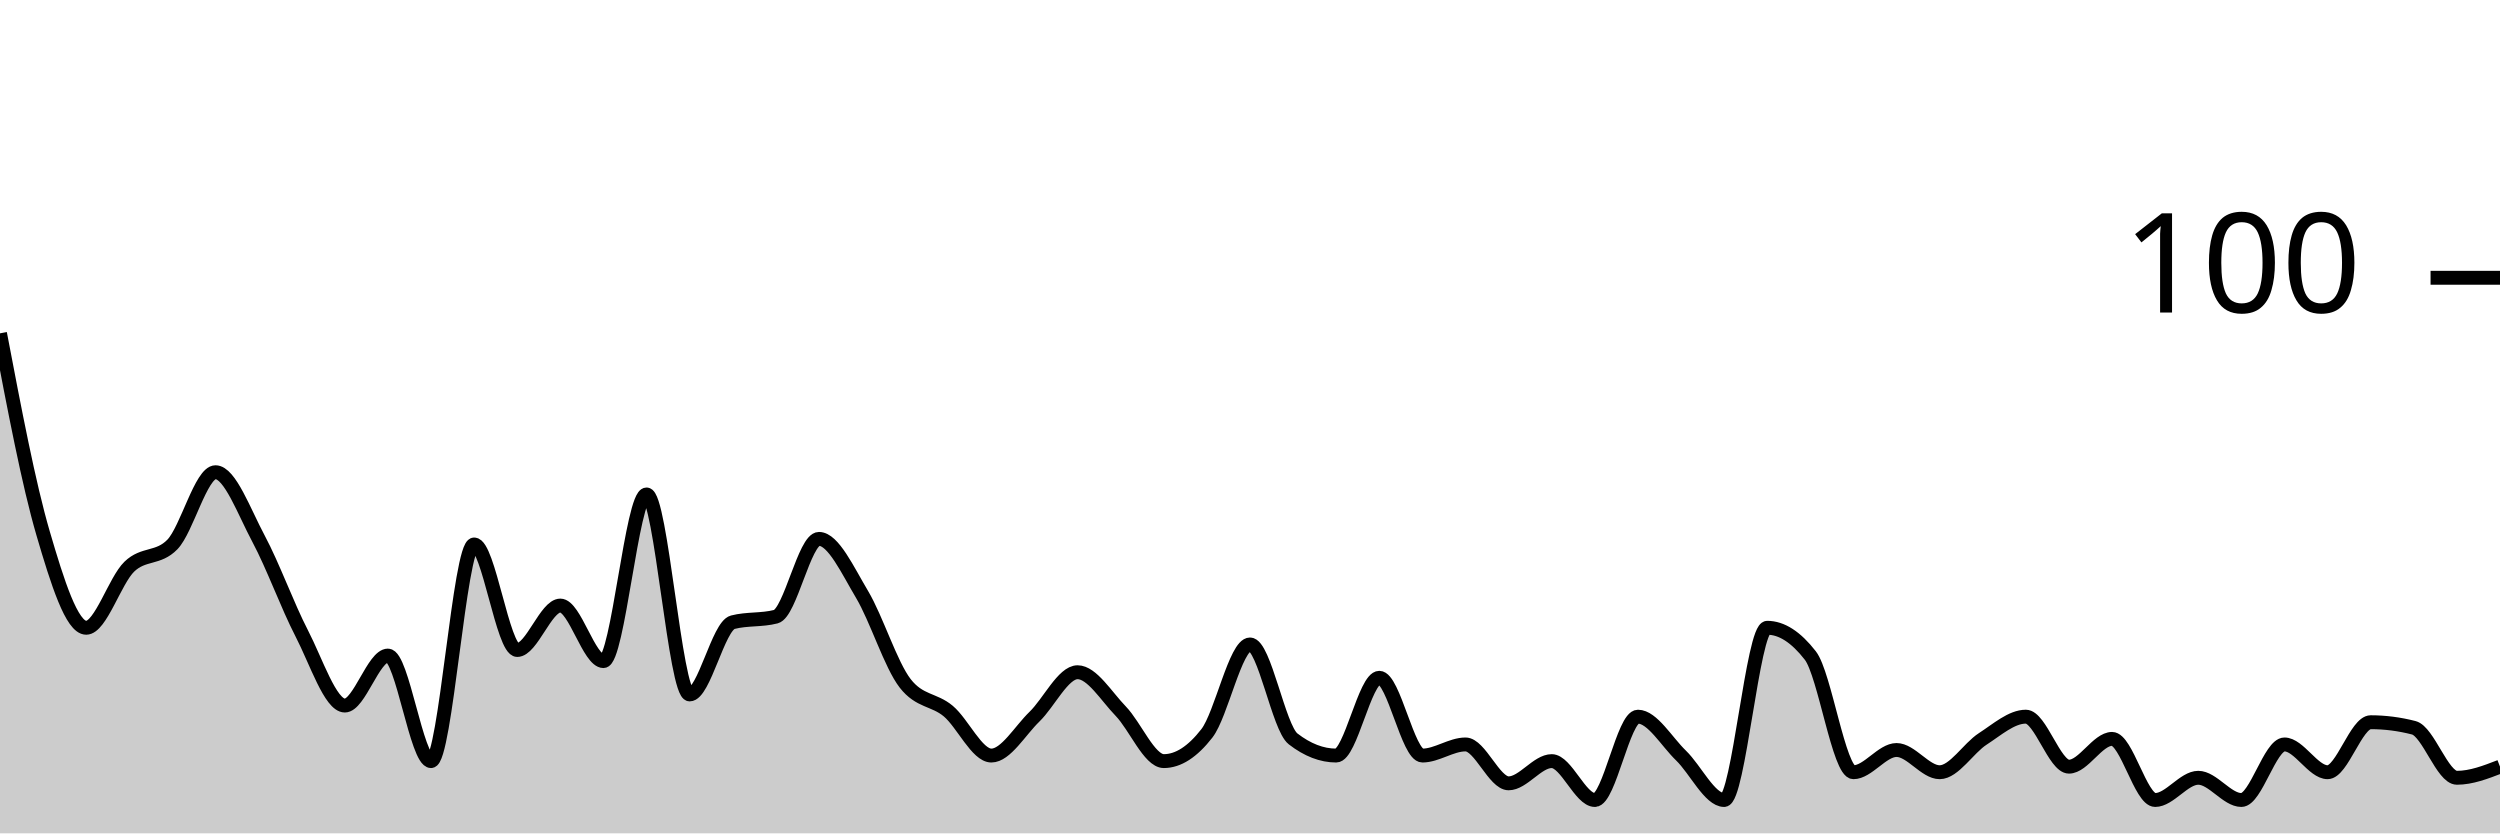
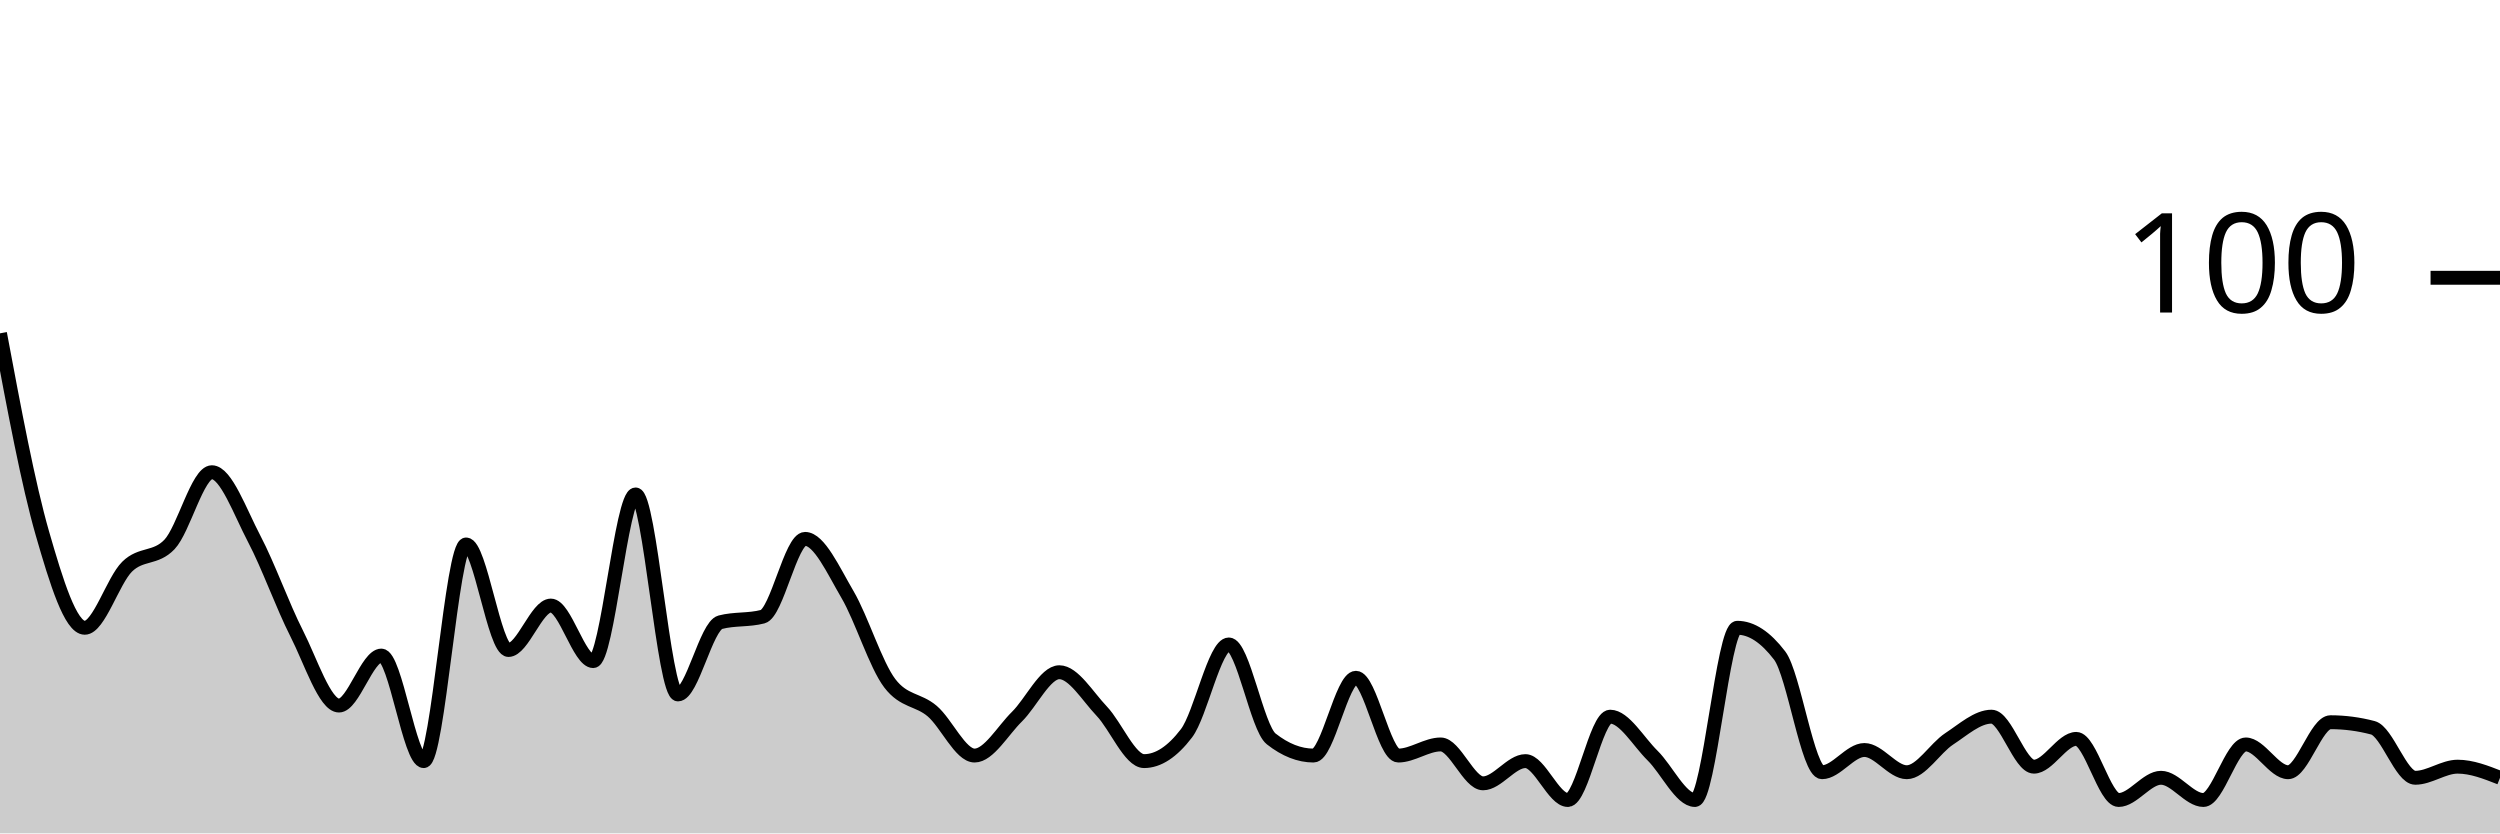
<svg xmlns="http://www.w3.org/2000/svg" viewBox="0 0 180 60">
  <g transform="translate(0,20)">
-     <path class="area" fill="rgba(0, 0, 0, 0.2)" d="M0,4C1.034,9.433,2.069,14.867,3.103,18.4C4.138,21.933,5.172,25.2,6.207,25.2C7.241,25.2,8.276,21.8,9.31,20.8C10.345,19.8,11.379,20.267,12.414,19.2C13.448,18.133,14.483,14,15.517,14C16.552,14,17.586,16.867,18.621,18.8C19.655,20.733,20.69,23.6,21.724,25.6C22.759,27.6,23.793,30.8,24.828,30.8C25.862,30.8,26.897,27.2,27.931,27.2C28.966,27.2,30,34.8,31.034,34.8C32.069,34.8,33.103,19.2,34.138,19.2C35.172,19.2,36.207,26.8,37.241,26.8C38.276,26.8,39.31,23.6,40.345,23.6C41.379,23.6,42.414,27.6,43.448,27.6C44.483,27.6,45.517,15.6,46.552,15.6C47.586,15.6,48.621,30,49.655,30C50.69,30,51.724,25.067,52.759,24.8C53.793,24.533,54.828,24.667,55.862,24.4C56.897,24.133,57.931,18.8,58.966,18.8C60,18.8,61.034,21.067,62.069,22.8C63.103,24.533,64.138,27.867,65.172,29.2C66.207,30.533,67.241,30.333,68.276,31.2C69.31,32.067,70.345,34.4,71.379,34.4C72.414,34.4,73.448,32.6,74.483,31.6C75.517,30.6,76.552,28.4,77.586,28.4C78.621,28.4,79.655,30.133,80.69,31.2C81.724,32.267,82.759,34.8,83.793,34.8C84.828,34.8,85.862,34.133,86.897,32.8C87.931,31.467,88.966,26.4,90,26.4C91.034,26.4,92.069,32.4,93.103,33.2C94.138,34,95.172,34.4,96.207,34.4C97.241,34.4,98.276,28.8,99.31,28.8C100.345,28.8,101.379,34.4,102.414,34.4C103.448,34.4,104.483,33.6,105.517,33.6C106.552,33.6,107.586,36.4,108.621,36.4C109.655,36.4,110.69,34.8,111.724,34.8C112.759,34.8,113.793,37.6,114.828,37.6C115.862,37.6,116.897,31.6,117.931,31.6C118.966,31.6,120,33.4,121.034,34.4C122.069,35.4,123.103,37.6,124.138,37.6C125.172,37.6,126.207,25.2,127.241,25.2C128.276,25.2,129.31,25.867,130.345,27.2C131.379,28.533,132.414,35.6,133.448,35.6C134.483,35.6,135.517,34,136.552,34C137.586,34,138.621,35.6,139.655,35.6C140.69,35.6,141.724,33.867,142.759,33.2C143.793,32.533,144.828,31.6,145.862,31.6C146.897,31.6,147.931,35.2,148.966,35.2C150,35.2,151.034,33.2,152.069,33.2C153.103,33.2,154.138,37.6,155.172,37.6C156.207,37.6,157.241,36,158.276,36C159.31,36,160.345,37.6,161.379,37.6C162.414,37.6,163.448,33.6,164.483,33.6C165.517,33.6,166.552,35.6,167.586,35.6C168.621,35.6,169.655,32,170.69,32C171.724,32,172.759,32.133,173.793,32.4C174.828,32.667,175.862,36,176.897,36C177.931,36,178.966,35.6,180,35.2L180,40C178.966,40,177.931,40,176.897,40C175.862,40,174.828,40,173.793,40C172.759,40,171.724,40,170.69,40C169.655,40,168.621,40,167.586,40C166.552,40,165.517,40,164.483,40C163.448,40,162.414,40,161.379,40C160.345,40,159.31,40,158.276,40C157.241,40,156.207,40,155.172,40C154.138,40,153.103,40,152.069,40C151.034,40,150,40,148.966,40C147.931,40,146.897,40,145.862,40C144.828,40,143.793,40,142.759,40C141.724,40,140.69,40,139.655,40C138.621,40,137.586,40,136.552,40C135.517,40,134.483,40,133.448,40C132.414,40,131.379,40,130.345,40C129.31,40,128.276,40,127.241,40C126.207,40,125.172,40,124.138,40C123.103,40,122.069,40,121.034,40C120,40,118.966,40,117.931,40C116.897,40,115.862,40,114.828,40C113.793,40,112.759,40,111.724,40C110.69,40,109.655,40,108.621,40C107.586,40,106.552,40,105.517,40C104.483,40,103.448,40,102.414,40C101.379,40,100.345,40,99.31,40C98.276,40,97.241,40,96.207,40C95.172,40,94.138,40,93.103,40C92.069,40,91.034,40,90,40C88.966,40,87.931,40,86.897,40C85.862,40,84.828,40,83.793,40C82.759,40,81.724,40,80.69,40C79.655,40,78.621,40,77.586,40C76.552,40,75.517,40,74.483,40C73.448,40,72.414,40,71.379,40C70.345,40,69.31,40,68.276,40C67.241,40,66.207,40,65.172,40C64.138,40,63.103,40,62.069,40C61.034,40,60,40,58.966,40C57.931,40,56.897,40,55.862,40C54.828,40,53.793,40,52.759,40C51.724,40,50.69,40,49.655,40C48.621,40,47.586,40,46.552,40C45.517,40,44.483,40,43.448,40C42.414,40,41.379,40,40.345,40C39.31,40,38.276,40,37.241,40C36.207,40,35.172,40,34.138,40C33.103,40,32.069,40,31.034,40C30,40,28.966,40,27.931,40C26.897,40,25.862,40,24.828,40C23.793,40,22.759,40,21.724,40C20.69,40,19.655,40,18.621,40C17.586,40,16.552,40,15.517,40C14.483,40,13.448,40,12.414,40C11.379,40,10.345,40,9.31,40C8.276,40,7.241,40,6.207,40C5.172,40,4.138,40,3.103,40C2.069,40,1.034,40,0,40Z" />
-     <path class="line" stroke="black" fill="none" d="M0,4C1.034,9.433,2.069,14.867,3.103,18.4C4.138,21.933,5.172,25.2,6.207,25.2C7.241,25.2,8.276,21.8,9.31,20.8C10.345,19.8,11.379,20.267,12.414,19.2C13.448,18.133,14.483,14,15.517,14C16.552,14,17.586,16.867,18.621,18.8C19.655,20.733,20.69,23.6,21.724,25.6C22.759,27.6,23.793,30.8,24.828,30.8C25.862,30.8,26.897,27.2,27.931,27.2C28.966,27.2,30,34.8,31.034,34.8C32.069,34.8,33.103,19.2,34.138,19.2C35.172,19.2,36.207,26.8,37.241,26.8C38.276,26.8,39.31,23.6,40.345,23.6C41.379,23.6,42.414,27.6,43.448,27.6C44.483,27.6,45.517,15.6,46.552,15.6C47.586,15.6,48.621,30,49.655,30C50.69,30,51.724,25.067,52.759,24.8C53.793,24.533,54.828,24.667,55.862,24.4C56.897,24.133,57.931,18.8,58.966,18.8C60,18.8,61.034,21.067,62.069,22.8C63.103,24.533,64.138,27.867,65.172,29.2C66.207,30.533,67.241,30.333,68.276,31.2C69.31,32.067,70.345,34.4,71.379,34.4C72.414,34.4,73.448,32.6,74.483,31.6C75.517,30.6,76.552,28.4,77.586,28.4C78.621,28.4,79.655,30.133,80.69,31.2C81.724,32.267,82.759,34.8,83.793,34.8C84.828,34.8,85.862,34.133,86.897,32.8C87.931,31.467,88.966,26.4,90,26.4C91.034,26.4,92.069,32.4,93.103,33.2C94.138,34,95.172,34.4,96.207,34.4C97.241,34.4,98.276,28.8,99.31,28.8C100.345,28.8,101.379,34.4,102.414,34.4C103.448,34.4,104.483,33.6,105.517,33.6C106.552,33.6,107.586,36.4,108.621,36.4C109.655,36.4,110.69,34.8,111.724,34.8C112.759,34.8,113.793,37.6,114.828,37.6C115.862,37.6,116.897,31.6,117.931,31.6C118.966,31.6,120,33.4,121.034,34.4C122.069,35.4,123.103,37.6,124.138,37.6C125.172,37.6,126.207,25.2,127.241,25.2C128.276,25.2,129.31,25.867,130.345,27.2C131.379,28.533,132.414,35.6,133.448,35.6C134.483,35.6,135.517,34,136.552,34C137.586,34,138.621,35.6,139.655,35.6C140.69,35.6,141.724,33.867,142.759,33.2C143.793,32.533,144.828,31.6,145.862,31.6C146.897,31.6,147.931,35.2,148.966,35.2C150,35.2,151.034,33.2,152.069,33.2C153.103,33.2,154.138,37.6,155.172,37.6C156.207,37.6,157.241,36,158.276,36C159.31,36,160.345,37.6,161.379,37.6C162.414,37.6,163.448,33.6,164.483,33.6C165.517,33.6,166.552,35.6,167.586,35.6C168.621,35.6,169.655,32,170.69,32C171.724,32,172.759,32.133,173.793,32.4C174.828,32.667,175.862,36,176.897,36C177.931,36,178.966,35.6,180,35.2" />
+     <path class="area" fill="rgba(0, 0, 0, 0.2)" d="M0,4C1.017,9.433,2.034,14.867,3.051,18.4C4.068,21.933,5.085,25.2,6.102,25.2C7.119,25.2,8.136,21.8,9.153,20.8C10.169,19.8,11.186,20.267,12.203,19.2C13.22,18.133,14.237,14,15.254,14C16.271,14,17.288,16.867,18.305,18.8C19.322,20.733,20.339,23.6,21.356,25.6C22.373,27.6,23.39,30.8,24.407,30.8C25.424,30.8,26.441,27.2,27.458,27.2C28.475,27.2,29.492,34.8,30.508,34.8C31.525,34.8,32.542,19.2,33.559,19.2C34.576,19.2,35.593,26.8,36.61,26.8C37.627,26.8,38.644,23.6,39.661,23.6C40.678,23.6,41.695,27.6,42.712,27.6C43.729,27.6,44.746,15.6,45.763,15.6C46.78,15.6,47.797,30,48.814,30C49.831,30,50.847,25.067,51.864,24.8C52.881,24.533,53.898,24.667,54.915,24.4C55.932,24.133,56.949,18.8,57.966,18.8C58.983,18.8,60,21.067,61.017,22.8C62.034,24.533,63.051,27.867,64.068,29.2C65.085,30.533,66.102,30.333,67.119,31.2C68.136,32.067,69.153,34.4,70.169,34.4C71.186,34.4,72.203,32.6,73.22,31.6C74.237,30.6,75.254,28.4,76.271,28.4C77.288,28.4,78.305,30.133,79.322,31.2C80.339,32.267,81.356,34.8,82.373,34.8C83.39,34.8,84.407,34.133,85.424,32.8C86.441,31.467,87.458,26.4,88.475,26.4C89.492,26.4,90.508,32.4,91.525,33.2C92.542,34,93.559,34.4,94.576,34.4C95.593,34.4,96.61,28.8,97.627,28.8C98.644,28.8,99.661,34.4,100.678,34.4C101.695,34.4,102.712,33.6,103.729,33.6C104.746,33.6,105.763,36.4,106.78,36.4C107.797,36.4,108.814,34.8,109.831,34.8C110.847,34.8,111.864,37.6,112.881,37.6C113.898,37.6,114.915,31.6,115.932,31.6C116.949,31.6,117.966,33.4,118.983,34.4C120,35.4,121.017,37.6,122.034,37.6C123.051,37.6,124.068,25.2,125.085,25.2C126.102,25.2,127.119,25.867,128.136,27.2C129.153,28.533,130.169,35.6,131.186,35.6C132.203,35.6,133.22,34,134.237,34C135.254,34,136.271,35.6,137.288,35.6C138.305,35.6,139.322,33.867,140.339,33.2C141.356,32.533,142.373,31.6,143.39,31.6C144.407,31.6,145.424,35.2,146.441,35.2C147.458,35.2,148.475,33.2,149.492,33.2C150.508,33.2,151.525,37.6,152.542,37.6C153.559,37.6,154.576,36,155.593,36C156.61,36,157.627,37.6,158.644,37.6C159.661,37.6,160.678,33.6,161.695,33.6C162.712,33.6,163.729,35.6,164.746,35.6C165.763,35.6,166.78,32,167.797,32C168.814,32,169.831,32.133,170.847,32.4C171.864,32.667,172.881,36,173.898,36C174.915,36,175.932,35.2,176.949,35.2C177.966,35.2,178.983,35.6,180,36L180,40C178.983,40,177.966,40,176.949,40C175.932,40,174.915,40,173.898,40C172.881,40,171.864,40,170.847,40C169.831,40,168.814,40,167.797,40C166.78,40,165.763,40,164.746,40C163.729,40,162.712,40,161.695,40C160.678,40,159.661,40,158.644,40C157.627,40,156.61,40,155.593,40C154.576,40,153.559,40,152.542,40C151.525,40,150.508,40,149.492,40C148.475,40,147.458,40,146.441,40C145.424,40,144.407,40,143.39,40C142.373,40,141.356,40,140.339,40C139.322,40,138.305,40,137.288,40C136.271,40,135.254,40,134.237,40C133.22,40,132.203,40,131.186,40C130.169,40,129.153,40,128.136,40C127.119,40,126.102,40,125.085,40C124.068,40,123.051,40,122.034,40C121.017,40,120,40,118.983,40C117.966,40,116.949,40,115.932,40C114.915,40,113.898,40,112.881,40C111.864,40,110.847,40,109.831,40C108.814,40,107.797,40,106.78,40C105.763,40,104.746,40,103.729,40C102.712,40,101.695,40,100.678,40C99.661,40,98.644,40,97.627,40C96.61,40,95.593,40,94.576,40C93.559,40,92.542,40,91.525,40C90.508,40,89.492,40,88.475,40C87.458,40,86.441,40,85.424,40C84.407,40,83.39,40,82.373,40C81.356,40,80.339,40,79.322,40C78.305,40,77.288,40,76.271,40C75.254,40,74.237,40,73.22,40C72.203,40,71.186,40,70.169,40C69.153,40,68.136,40,67.119,40C66.102,40,65.085,40,64.068,40C63.051,40,62.034,40,61.017,40C60,40,58.983,40,57.966,40C56.949,40,55.932,40,54.915,40C53.898,40,52.881,40,51.864,40C50.847,40,49.831,40,48.814,40C47.797,40,46.78,40,45.763,40C44.746,40,43.729,40,42.712,40C41.695,40,40.678,40,39.661,40C38.644,40,37.627,40,36.61,40C35.593,40,34.576,40,33.559,40C32.542,40,31.525,40,30.508,40C29.492,40,28.475,40,27.458,40C26.441,40,25.424,40,24.407,40C23.39,40,22.373,40,21.356,40C20.339,40,19.322,40,18.305,40C17.288,40,16.271,40,15.254,40C14.237,40,13.22,40,12.203,40C11.186,40,10.169,40,9.153,40C8.136,40,7.119,40,6.102,40C5.085,40,4.068,40,3.051,40C2.034,40,1.017,40,0,40Z" />
+     <path class="line" stroke="black" fill="none" d="M0,4C1.017,9.433,2.034,14.867,3.051,18.4C4.068,21.933,5.085,25.2,6.102,25.2C7.119,25.2,8.136,21.8,9.153,20.8C10.169,19.8,11.186,20.267,12.203,19.2C13.22,18.133,14.237,14,15.254,14C16.271,14,17.288,16.867,18.305,18.8C19.322,20.733,20.339,23.6,21.356,25.6C22.373,27.6,23.39,30.8,24.407,30.8C25.424,30.8,26.441,27.2,27.458,27.2C28.475,27.2,29.492,34.8,30.508,34.8C31.525,34.8,32.542,19.2,33.559,19.2C34.576,19.2,35.593,26.8,36.61,26.8C37.627,26.8,38.644,23.6,39.661,23.6C40.678,23.6,41.695,27.6,42.712,27.6C43.729,27.6,44.746,15.6,45.763,15.6C46.78,15.6,47.797,30,48.814,30C49.831,30,50.847,25.067,51.864,24.8C52.881,24.533,53.898,24.667,54.915,24.4C55.932,24.133,56.949,18.8,57.966,18.8C58.983,18.8,60,21.067,61.017,22.8C62.034,24.533,63.051,27.867,64.068,29.2C65.085,30.533,66.102,30.333,67.119,31.2C68.136,32.067,69.153,34.4,70.169,34.4C71.186,34.4,72.203,32.6,73.22,31.6C74.237,30.6,75.254,28.4,76.271,28.4C77.288,28.4,78.305,30.133,79.322,31.2C80.339,32.267,81.356,34.8,82.373,34.8C83.39,34.8,84.407,34.133,85.424,32.8C86.441,31.467,87.458,26.4,88.475,26.4C89.492,26.4,90.508,32.4,91.525,33.2C92.542,34,93.559,34.4,94.576,34.4C95.593,34.4,96.61,28.8,97.627,28.8C98.644,28.8,99.661,34.4,100.678,34.4C101.695,34.4,102.712,33.6,103.729,33.6C104.746,33.6,105.763,36.4,106.78,36.4C107.797,36.4,108.814,34.8,109.831,34.8C110.847,34.8,111.864,37.6,112.881,37.6C113.898,37.6,114.915,31.6,115.932,31.6C116.949,31.6,117.966,33.4,118.983,34.4C120,35.4,121.017,37.6,122.034,37.6C123.051,37.6,124.068,25.2,125.085,25.2C126.102,25.2,127.119,25.867,128.136,27.2C129.153,28.533,130.169,35.6,131.186,35.6C132.203,35.6,133.22,34,134.237,34C135.254,34,136.271,35.6,137.288,35.6C138.305,35.6,139.322,33.867,140.339,33.2C141.356,32.533,142.373,31.6,143.39,31.6C144.407,31.6,145.424,35.2,146.441,35.2C147.458,35.2,148.475,33.2,149.492,33.2C150.508,33.2,151.525,37.6,152.542,37.6C153.559,37.6,154.576,36,155.593,36C156.61,36,157.627,37.6,158.644,37.6C159.661,37.6,160.678,33.6,161.695,33.6C162.712,33.6,163.729,35.6,164.746,35.6C165.763,35.6,166.78,32,167.797,32C168.814,32,169.831,32.133,170.847,32.4C171.864,32.667,172.881,36,173.898,36C174.915,36,175.932,35.2,176.949,35.2C177.966,35.2,178.983,35.6,180,36" />
    <path class="axis-ceiling" stroke-width="1" stroke="black" fill="none" d="M175,0L180,0" />
    <text class="axis-ceiling-label" font-family="sans-serif" text-anchor="end" font-size="10px" x="170" y="2.5">100</text>
  </g>
</svg>
